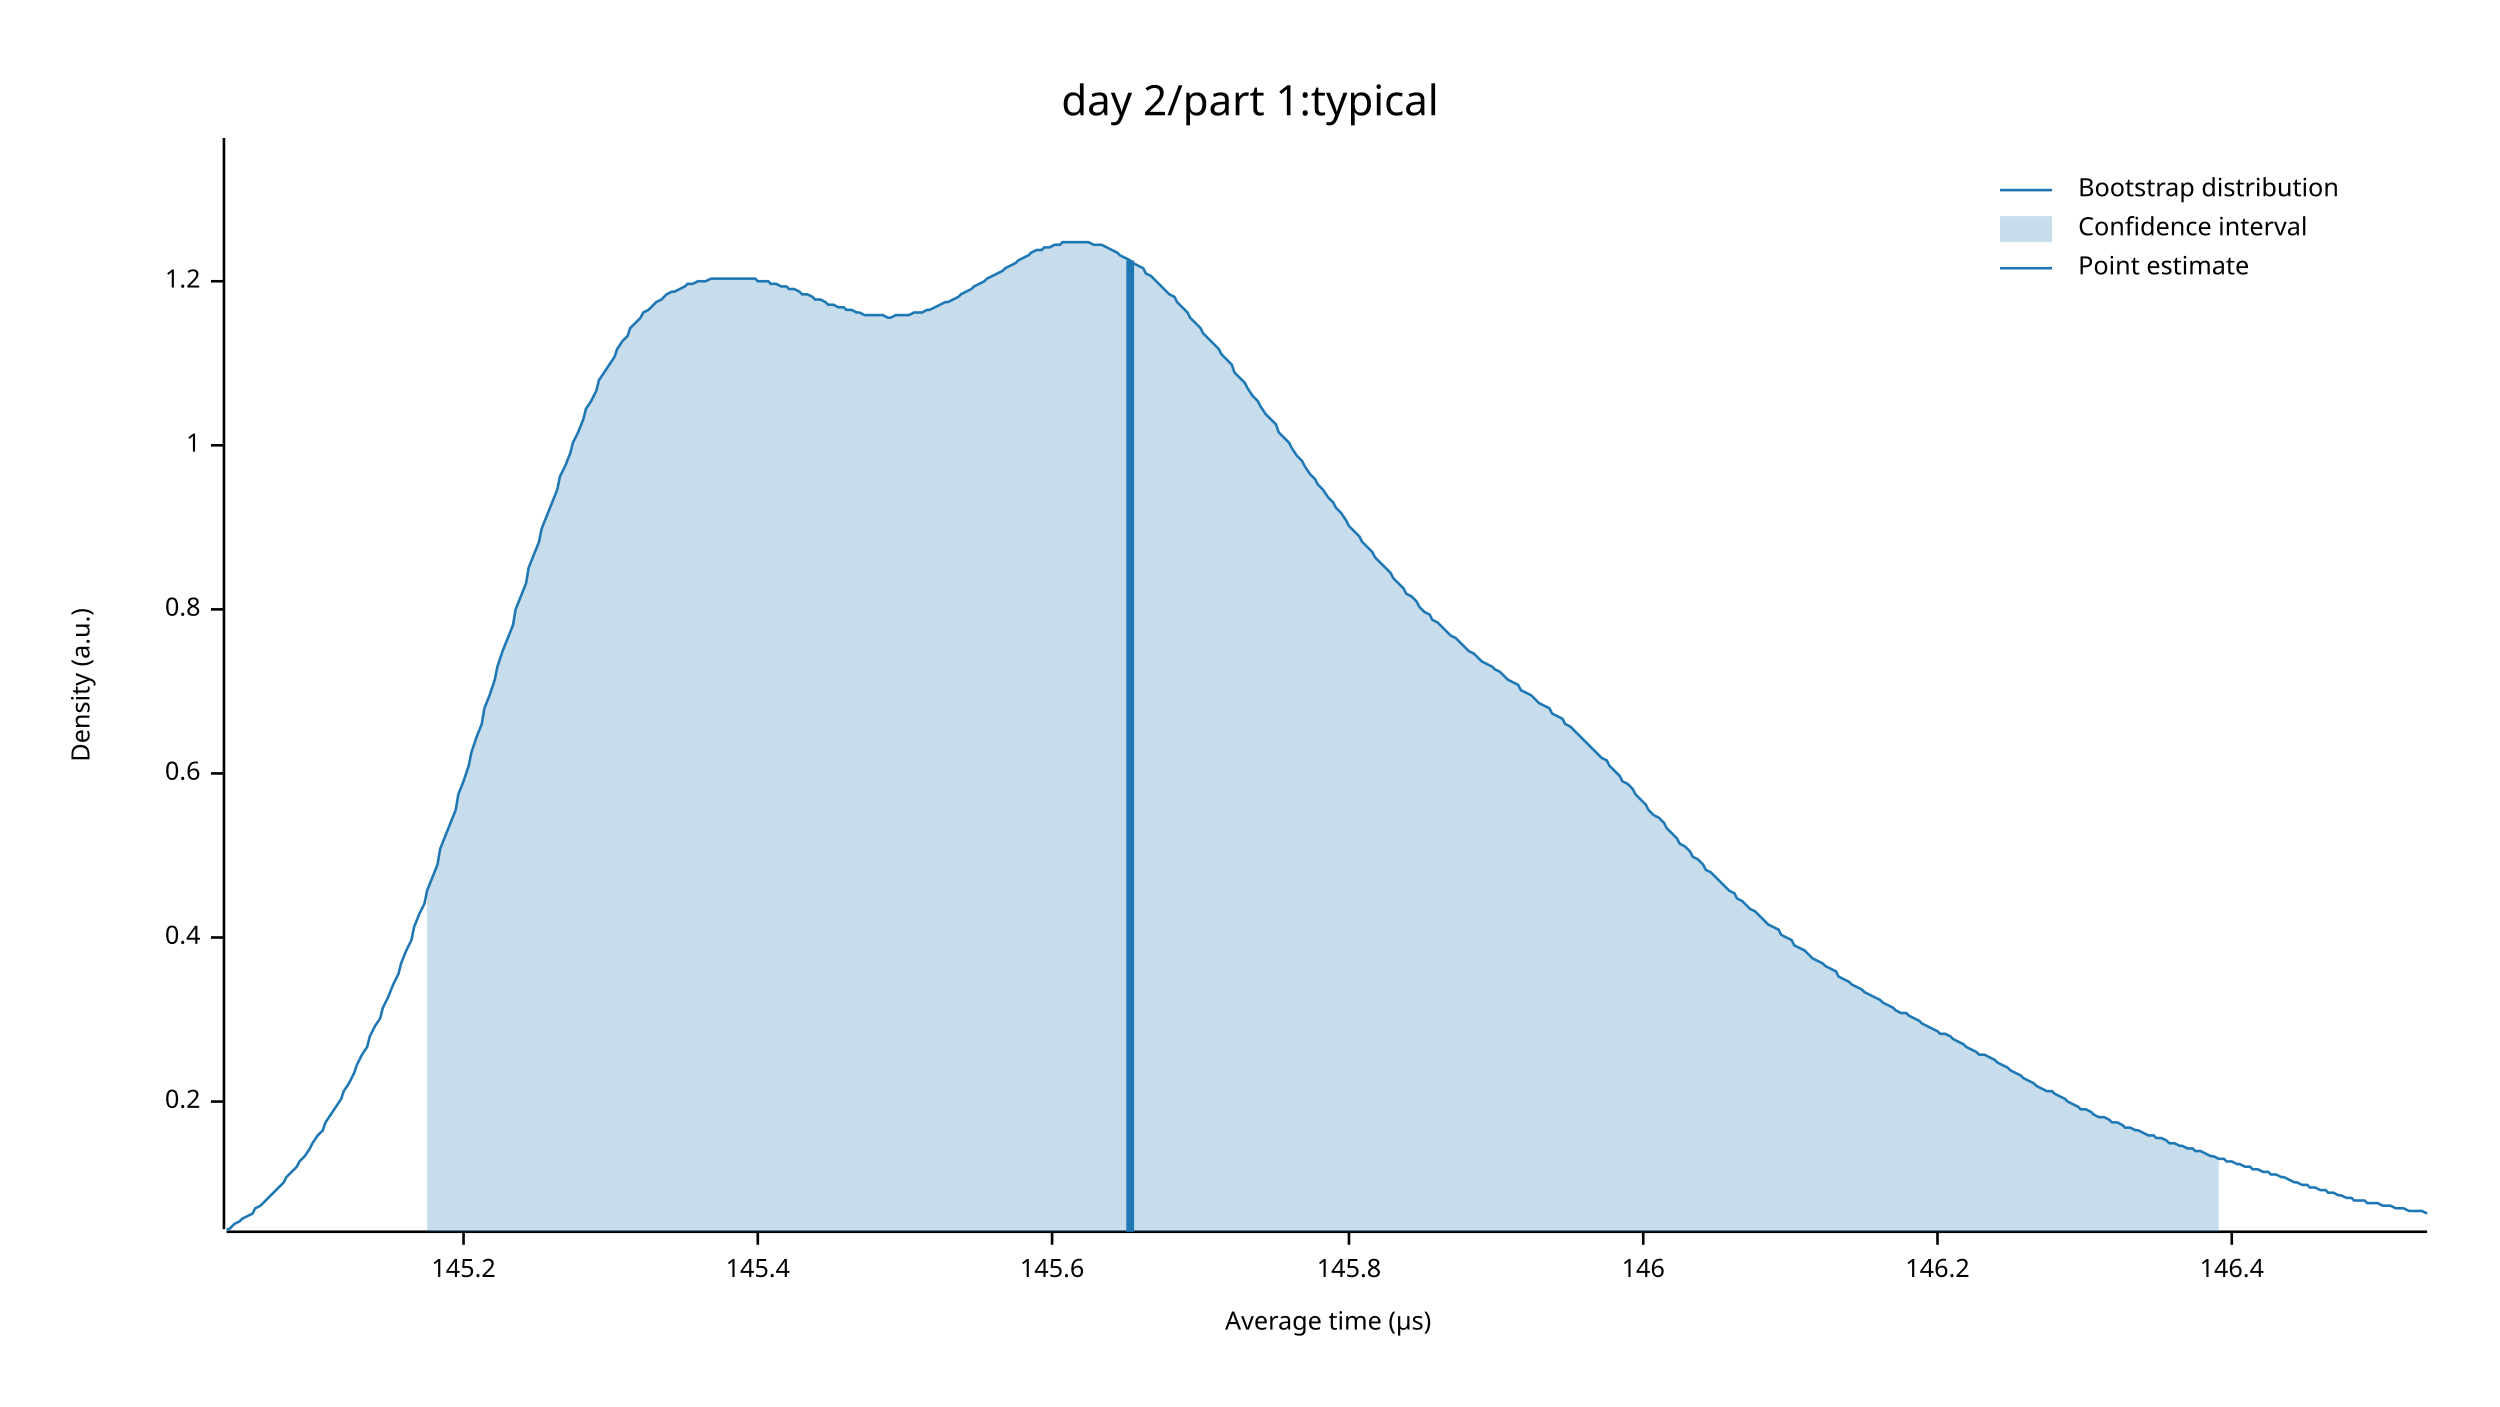
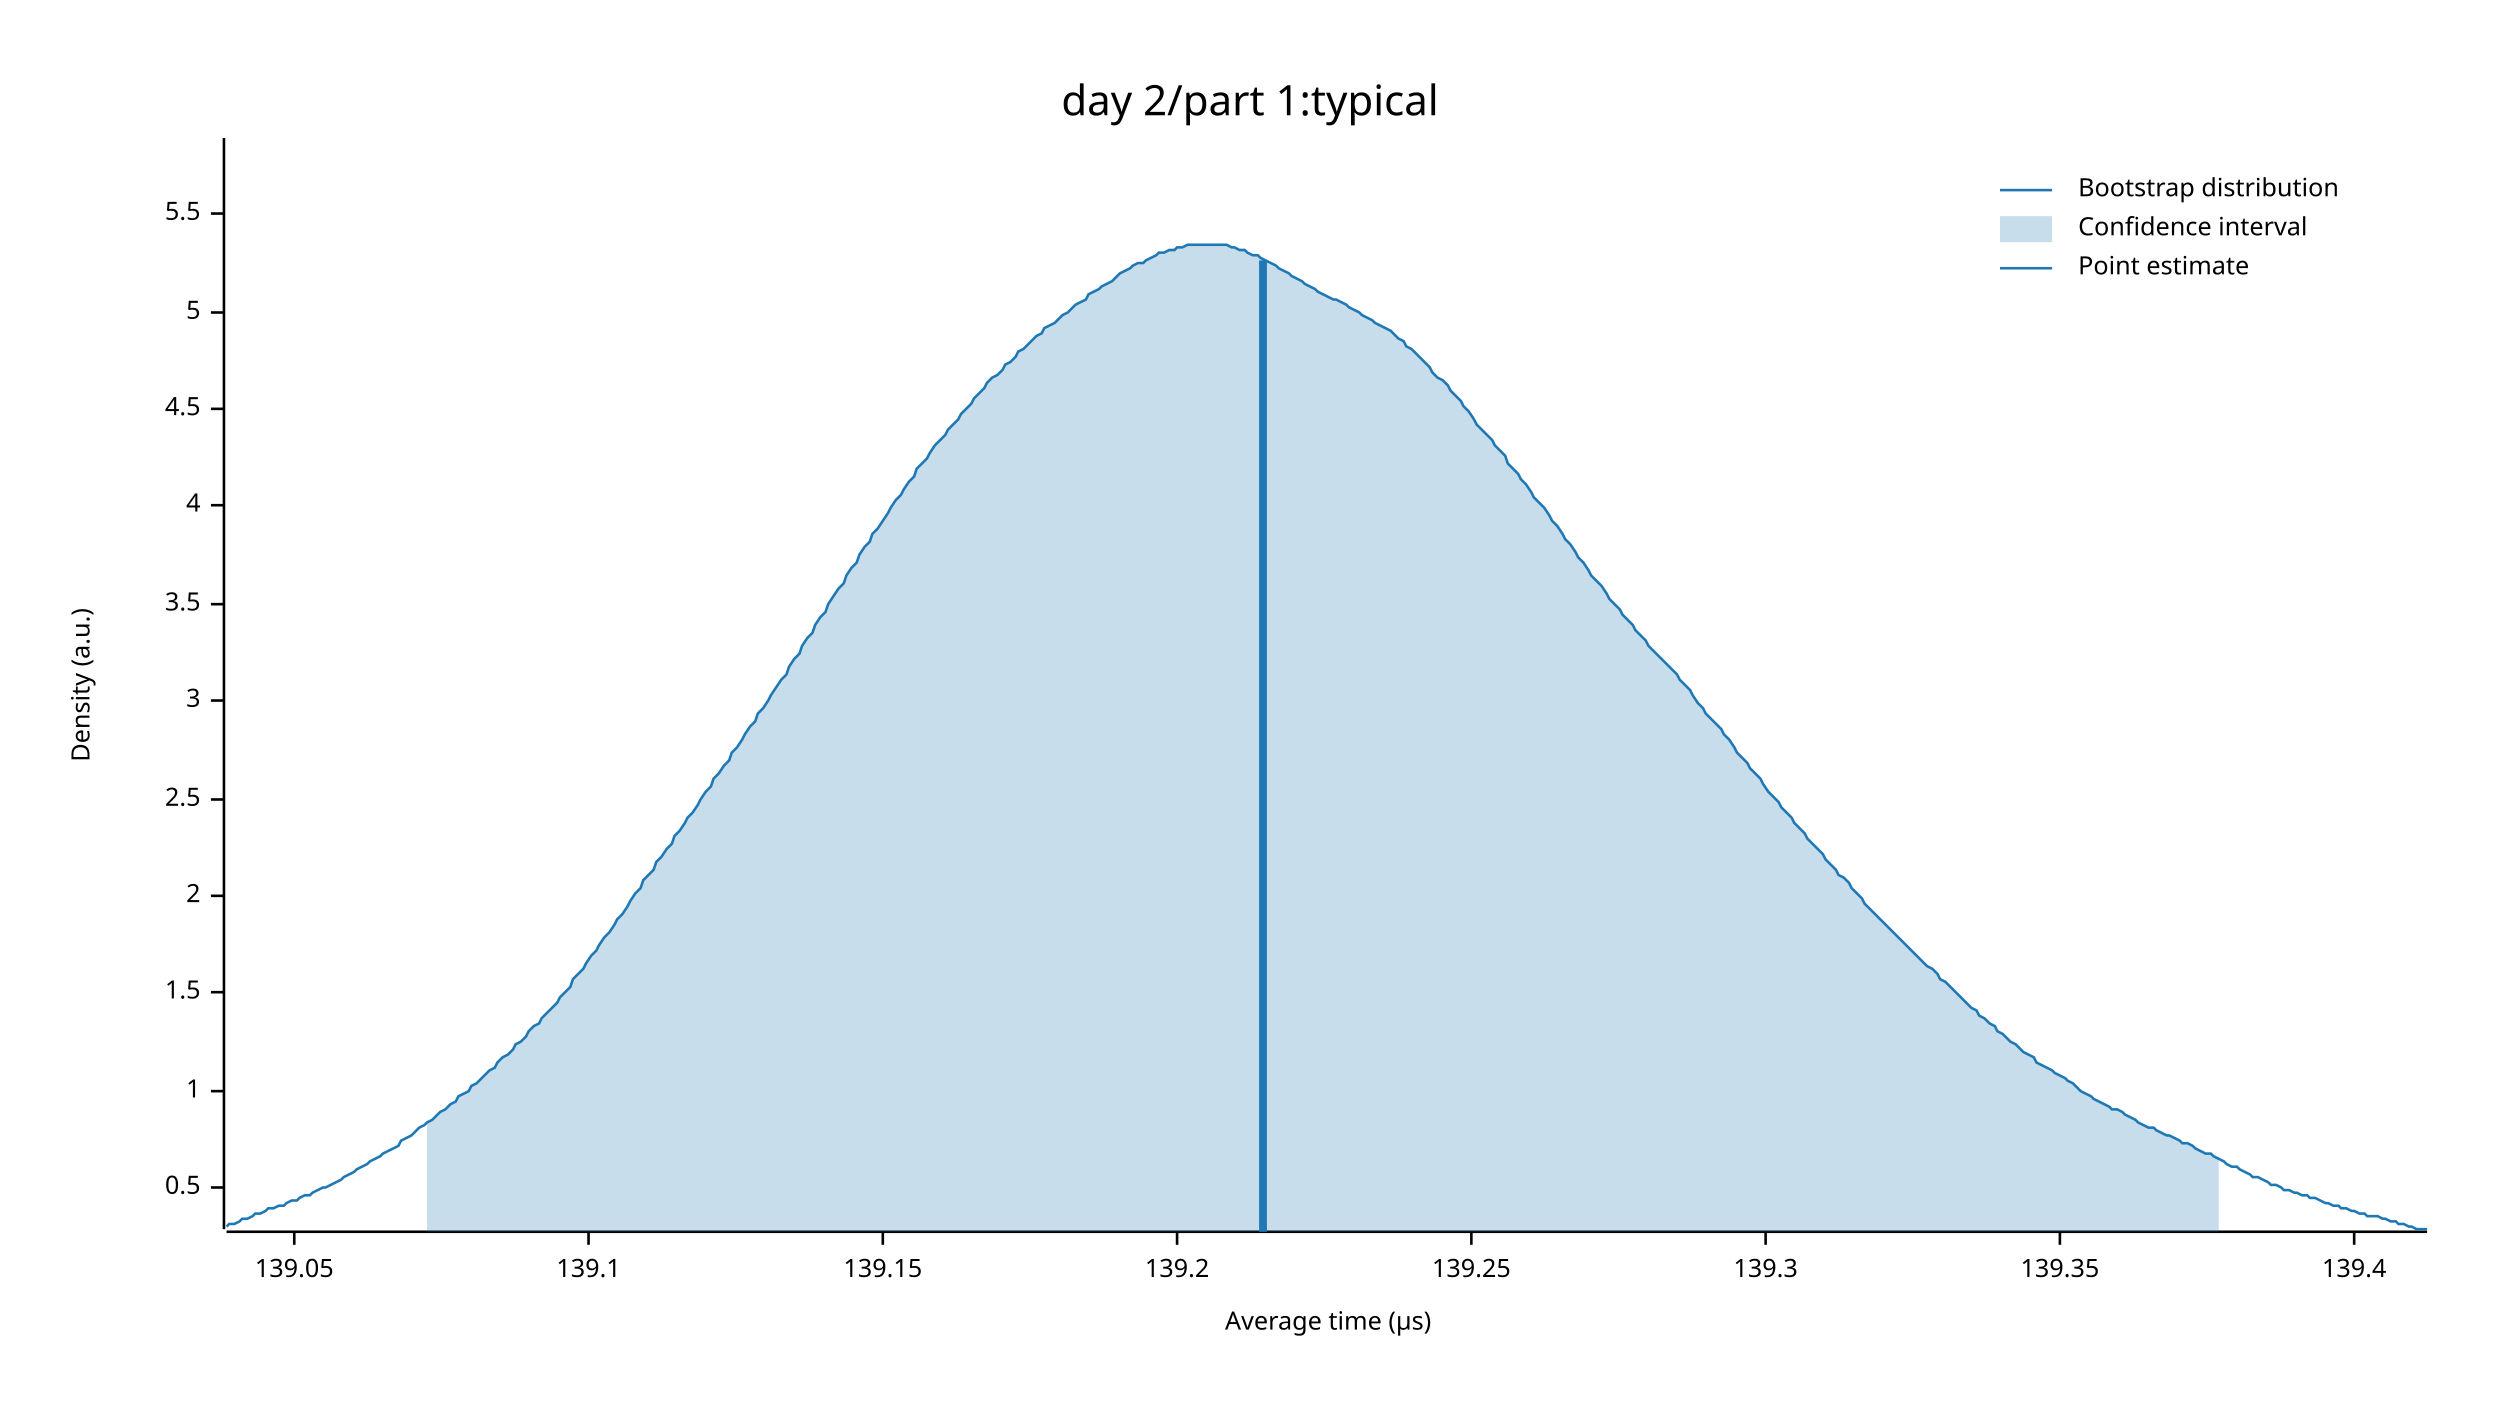
<svg xmlns="http://www.w3.org/2000/svg" width="960" height="540" viewBox="0 0 960 540">
  <text x="480" y="32" dy="0.76em" text-anchor="middle" font-family="sans-serif" font-size="16.129" opacity="1" fill="#000000">
day 2/part 1:typical
</text>
  <text x="27" y="263" dy="0.76em" text-anchor="middle" font-family="sans-serif" font-size="9.677" opacity="1" fill="#000000" transform="rotate(270, 27, 263)">
Density (a.u.)
</text>
  <text x="510" y="513" dy="-0.5ex" text-anchor="middle" font-family="sans-serif" font-size="9.677" opacity="1" fill="#000000">
Average time (µs)
</text>
  <polyline fill="none" opacity="1" stroke="#000000" stroke-width="1" points="86,53 86,472 " />
-   <text x="77" y="423" dy="0.5ex" text-anchor="end" font-family="sans-serif" font-size="9.677" opacity="1" fill="#000000">
- 0.2
+   <text x="77" y="456" dy="0.5ex" text-anchor="end" font-family="sans-serif" font-size="9.677" opacity="1" fill="#000000">
+ 0.5
</text>
-   <polyline fill="none" opacity="1" stroke="#000000" stroke-width="1" points="81,423 86,423 " />
-   <text x="77" y="360" dy="0.5ex" text-anchor="end" font-family="sans-serif" font-size="9.677" opacity="1" fill="#000000">
- 0.4
- </text>
-   <polyline fill="none" opacity="1" stroke="#000000" stroke-width="1" points="81,360 86,360 " />
-   <text x="77" y="297" dy="0.5ex" text-anchor="end" font-family="sans-serif" font-size="9.677" opacity="1" fill="#000000">
- 0.6
- </text>
-   <polyline fill="none" opacity="1" stroke="#000000" stroke-width="1" points="81,297 86,297 " />
-   <text x="77" y="234" dy="0.5ex" text-anchor="end" font-family="sans-serif" font-size="9.677" opacity="1" fill="#000000">
- 0.8
- </text>
-   <polyline fill="none" opacity="1" stroke="#000000" stroke-width="1" points="81,234 86,234 " />
-   <text x="77" y="171" dy="0.5ex" text-anchor="end" font-family="sans-serif" font-size="9.677" opacity="1" fill="#000000">
+   <polyline fill="none" opacity="1" stroke="#000000" stroke-width="1" points="81,456 86,456 " />
+   <text x="77" y="419" dy="0.5ex" text-anchor="end" font-family="sans-serif" font-size="9.677" opacity="1" fill="#000000">
1
</text>
-   <polyline fill="none" opacity="1" stroke="#000000" stroke-width="1" points="81,171 86,171 " />
-   <text x="77" y="108" dy="0.5ex" text-anchor="end" font-family="sans-serif" font-size="9.677" opacity="1" fill="#000000">
- 1.2
+   <polyline fill="none" opacity="1" stroke="#000000" stroke-width="1" points="81,419 86,419 " />
+   <text x="77" y="381" dy="0.5ex" text-anchor="end" font-family="sans-serif" font-size="9.677" opacity="1" fill="#000000">
+ 1.5
</text>
-   <polyline fill="none" opacity="1" stroke="#000000" stroke-width="1" points="81,108 86,108 " />
+   <polyline fill="none" opacity="1" stroke="#000000" stroke-width="1" points="81,381 86,381 " />
+   <text x="77" y="344" dy="0.5ex" text-anchor="end" font-family="sans-serif" font-size="9.677" opacity="1" fill="#000000">
+ 2
+ </text>
+   <polyline fill="none" opacity="1" stroke="#000000" stroke-width="1" points="81,344 86,344 " />
+   <text x="77" y="307" dy="0.5ex" text-anchor="end" font-family="sans-serif" font-size="9.677" opacity="1" fill="#000000">
+ 2.5
+ </text>
+   <polyline fill="none" opacity="1" stroke="#000000" stroke-width="1" points="81,307 86,307 " />
+   <text x="77" y="269" dy="0.5ex" text-anchor="end" font-family="sans-serif" font-size="9.677" opacity="1" fill="#000000">
+ 3
+ </text>
+   <polyline fill="none" opacity="1" stroke="#000000" stroke-width="1" points="81,269 86,269 " />
+   <text x="77" y="232" dy="0.5ex" text-anchor="end" font-family="sans-serif" font-size="9.677" opacity="1" fill="#000000">
+ 3.5
+ </text>
+   <polyline fill="none" opacity="1" stroke="#000000" stroke-width="1" points="81,232 86,232 " />
+   <text x="77" y="194" dy="0.5ex" text-anchor="end" font-family="sans-serif" font-size="9.677" opacity="1" fill="#000000">
+ 4
+ </text>
+   <polyline fill="none" opacity="1" stroke="#000000" stroke-width="1" points="81,194 86,194 " />
+   <text x="77" y="157" dy="0.5ex" text-anchor="end" font-family="sans-serif" font-size="9.677" opacity="1" fill="#000000">
+ 4.5
+ </text>
+   <polyline fill="none" opacity="1" stroke="#000000" stroke-width="1" points="81,157 86,157 " />
+   <text x="77" y="120" dy="0.5ex" text-anchor="end" font-family="sans-serif" font-size="9.677" opacity="1" fill="#000000">
+ 5
+ </text>
+   <polyline fill="none" opacity="1" stroke="#000000" stroke-width="1" points="81,120 86,120 " />
+   <text x="77" y="82" dy="0.5ex" text-anchor="end" font-family="sans-serif" font-size="9.677" opacity="1" fill="#000000">
+ 5.5
+ </text>
+   <polyline fill="none" opacity="1" stroke="#000000" stroke-width="1" points="81,82 86,82 " />
  <polyline fill="none" opacity="1" stroke="#000000" stroke-width="1" points="87,473 932,473 " />
-   <text x="178" y="483" dy="0.76em" text-anchor="middle" font-family="sans-serif" font-size="9.677" opacity="1" fill="#000000">
- 145.2
+   <text x="113" y="483" dy="0.76em" text-anchor="middle" font-family="sans-serif" font-size="9.677" opacity="1" fill="#000000">
+ 139.05
</text>
-   <polyline fill="none" opacity="1" stroke="#000000" stroke-width="1" points="178,473 178,478 " />
-   <text x="291" y="483" dy="0.76em" text-anchor="middle" font-family="sans-serif" font-size="9.677" opacity="1" fill="#000000">
- 145.4
+   <polyline fill="none" opacity="1" stroke="#000000" stroke-width="1" points="113,473 113,478 " />
+   <text x="226" y="483" dy="0.76em" text-anchor="middle" font-family="sans-serif" font-size="9.677" opacity="1" fill="#000000">
+ 139.1
</text>
-   <polyline fill="none" opacity="1" stroke="#000000" stroke-width="1" points="291,473 291,478 " />
-   <text x="404" y="483" dy="0.76em" text-anchor="middle" font-family="sans-serif" font-size="9.677" opacity="1" fill="#000000">
- 145.6
+   <polyline fill="none" opacity="1" stroke="#000000" stroke-width="1" points="226,473 226,478 " />
+   <text x="339" y="483" dy="0.76em" text-anchor="middle" font-family="sans-serif" font-size="9.677" opacity="1" fill="#000000">
+ 139.15
</text>
-   <polyline fill="none" opacity="1" stroke="#000000" stroke-width="1" points="404,473 404,478 " />
-   <text x="518" y="483" dy="0.76em" text-anchor="middle" font-family="sans-serif" font-size="9.677" opacity="1" fill="#000000">
- 145.8
+   <polyline fill="none" opacity="1" stroke="#000000" stroke-width="1" points="339,473 339,478 " />
+   <text x="452" y="483" dy="0.76em" text-anchor="middle" font-family="sans-serif" font-size="9.677" opacity="1" fill="#000000">
+ 139.2
</text>
-   <polyline fill="none" opacity="1" stroke="#000000" stroke-width="1" points="518,473 518,478 " />
-   <text x="631" y="483" dy="0.76em" text-anchor="middle" font-family="sans-serif" font-size="9.677" opacity="1" fill="#000000">
- 146
+   <polyline fill="none" opacity="1" stroke="#000000" stroke-width="1" points="452,473 452,478 " />
+   <text x="565" y="483" dy="0.76em" text-anchor="middle" font-family="sans-serif" font-size="9.677" opacity="1" fill="#000000">
+ 139.25
</text>
-   <polyline fill="none" opacity="1" stroke="#000000" stroke-width="1" points="631,473 631,478 " />
-   <text x="744" y="483" dy="0.76em" text-anchor="middle" font-family="sans-serif" font-size="9.677" opacity="1" fill="#000000">
- 146.2
+   <polyline fill="none" opacity="1" stroke="#000000" stroke-width="1" points="565,473 565,478 " />
+   <text x="678" y="483" dy="0.76em" text-anchor="middle" font-family="sans-serif" font-size="9.677" opacity="1" fill="#000000">
+ 139.3
</text>
-   <polyline fill="none" opacity="1" stroke="#000000" stroke-width="1" points="744,473 744,478 " />
-   <text x="857" y="483" dy="0.76em" text-anchor="middle" font-family="sans-serif" font-size="9.677" opacity="1" fill="#000000">
- 146.4
+   <polyline fill="none" opacity="1" stroke="#000000" stroke-width="1" points="678,473 678,478 " />
+   <text x="791" y="483" dy="0.76em" text-anchor="middle" font-family="sans-serif" font-size="9.677" opacity="1" fill="#000000">
+ 139.35
</text>
-   <polyline fill="none" opacity="1" stroke="#000000" stroke-width="1" points="857,473 857,478 " />
-   <polyline fill="none" opacity="1" stroke="#1F78B4" stroke-width="1" points="87,472 88,472 90,470 92,469 93,468 95,467 97,466 98,464 100,463 102,461 103,460 105,458 107,456 109,454 110,452 112,450 114,448 115,446 117,444 119,441 120,439 122,436 124,434 125,431 127,428 129,425 131,422 132,419 134,416 136,412 137,409 139,405 141,402 142,398 144,394 146,391 147,387 149,383 151,378 153,374 154,370 156,365 158,361 159,356 161,351 163,347 164,342 166,337 168,332 169,326 171,321 173,316 175,311 176,305 178,300 180,294 181,289 183,283 185,278 186,272 188,267 190,261 191,256 193,250 195,245 197,240 198,234 200,229 202,224 203,218 205,213 207,208 208,203 210,198 212,193 214,188 215,183 217,179 219,174 220,170 222,166 224,161 225,157 227,154 229,150 230,146 232,143 234,140 236,137 237,134 239,131 241,129 242,126 244,124 246,122 247,120 249,119 251,117 252,116 254,115 256,113 258,112 259,112 261,111 263,110 264,109 266,109 268,108 269,108 271,108 273,107 274,107 276,107 278,107 280,107 281,107 283,107 285,107 286,107 288,107 290,107 291,108 293,108 295,108 296,109 298,109 300,110 302,110 303,111 305,111 307,112 308,113 310,113 312,114 313,115 315,115 317,116 318,117 320,117 322,118 324,118 325,119 327,119 329,120 330,120 332,121 334,121 335,121 337,121 339,121 341,122 342,122 344,121 346,121 347,121 349,121 351,120 352,120 354,120 356,119 357,119 359,118 361,117 363,116 364,116 366,115 368,114 369,113 371,112 373,111 374,110 376,109 378,108 379,107 381,106 383,105 385,104 386,103 388,102 390,101 391,100 393,99 395,98 396,97 398,96 400,96 401,95 403,95 405,94 407,94 408,93 410,93 412,93 413,93 415,93 417,93 418,93 420,94 422,94 423,94 425,95 427,96 429,97 430,98 432,99 434,100 435,101 437,102 439,103 440,105 442,106 444,108 445,109 447,111 449,113 451,114 452,116 454,118 456,120 457,122 459,124 461,126 462,128 464,130 466,132 468,134 469,136 471,138 473,140 474,143 476,145 478,147 479,149 481,152 483,154 484,156 486,159 488,161 490,163 491,166 493,168 495,170 496,172 498,175 500,177 501,179 503,182 505,184 506,186 508,188 510,191 512,193 513,195 515,197 517,200 518,202 520,204 522,206 523,208 525,210 527,212 528,214 530,216 532,218 534,220 535,222 537,224 539,226 540,228 542,229 544,231 545,233 547,235 549,236 550,238 552,239 554,241 556,243 557,244 559,245 561,247 562,248 564,250 566,251 567,252 569,254 571,255 573,256 574,257 576,258 578,260 579,261 581,262 583,263 584,265 586,266 588,267 589,268 591,270 593,271 595,272 596,274 598,275 600,276 601,278 603,279 605,281 606,282 608,284 610,286 611,287 613,289 615,291 617,292 618,294 620,296 622,298 623,300 625,301 627,303 628,305 630,307 632,309 633,311 635,313 637,314 639,316 640,318 642,320 644,322 645,324 647,325 649,327 650,329 652,330 654,332 655,334 657,335 659,337 661,339 662,340 664,342 666,343 667,345 669,346 671,348 672,349 674,350 676,352 677,353 679,355 681,356 683,357 684,359 686,360 688,361 689,363 691,364 693,365 694,366 696,368 698,369 700,370 701,371 703,372 705,373 706,375 708,376 710,377 711,378 713,379 715,380 716,381 718,382 720,383 722,384 723,385 725,386 727,387 728,388 730,389 732,389 733,390 735,391 737,392 738,393 740,394 742,395 744,396 745,397 747,397 749,398 750,399 752,400 754,401 755,402 757,403 759,404 760,405 762,405 764,406 766,407 767,408 769,409 771,410 772,411 774,412 776,413 777,414 779,415 781,416 782,417 784,418 786,419 788,419 789,420 791,421 793,422 794,423 796,424 798,425 799,426 801,426 803,427 804,428 806,429 808,429 810,430 811,431 813,431 815,432 816,433 818,433 820,434 821,434 823,435 825,436 827,436 828,437 830,437 832,438 833,439 835,439 837,440 838,440 840,441 842,441 843,442 845,442 847,443 849,444 850,444 852,445 854,445 855,446 857,446 859,447 860,447 862,448 864,448 865,449 867,449 869,450 871,450 872,451 874,451 876,452 877,452 879,453 881,454 882,454 884,455 886,455 887,456 889,456 891,457 893,457 894,458 896,458 898,459 899,459 901,460 903,460 904,461 906,461 908,461 909,462 911,462 913,462 915,463 916,463 918,463 920,464 921,464 923,464 925,465 926,465 928,465 930,465 932,466 " />
-   <polygon opacity="0.25" fill="#1F78B4" points="164,342 166,337 168,332 169,326 171,321 173,316 175,311 176,305 178,300 180,294 181,289 183,283 185,278 186,272 188,267 190,261 191,256 193,250 195,245 197,240 198,234 200,229 202,224 203,218 205,213 207,208 208,203 210,198 212,193 214,188 215,183 217,179 219,174 220,170 222,166 224,161 225,157 227,154 229,150 230,146 232,143 234,140 236,137 237,134 239,131 241,129 242,126 244,124 246,122 247,120 249,119 251,117 252,116 254,115 256,113 258,112 259,112 261,111 263,110 264,109 266,109 268,108 269,108 271,108 273,107 274,107 276,107 278,107 280,107 281,107 283,107 285,107 286,107 288,107 290,107 291,108 293,108 295,108 296,109 298,109 300,110 302,110 303,111 305,111 307,112 308,113 310,113 312,114 313,115 315,115 317,116 318,117 320,117 322,118 324,118 325,119 327,119 329,120 330,120 332,121 334,121 335,121 337,121 339,121 341,122 342,122 344,121 346,121 347,121 349,121 351,120 352,120 354,120 356,119 357,119 359,118 361,117 363,116 364,116 366,115 368,114 369,113 371,112 373,111 374,110 376,109 378,108 379,107 381,106 383,105 385,104 386,103 388,102 390,101 391,100 393,99 395,98 396,97 398,96 400,96 401,95 403,95 405,94 407,94 408,93 410,93 412,93 413,93 415,93 417,93 418,93 420,94 422,94 423,94 425,95 427,96 429,97 430,98 432,99 434,100 435,101 437,102 439,103 440,105 442,106 444,108 445,109 447,111 449,113 451,114 452,116 454,118 456,120 457,122 459,124 461,126 462,128 464,130 466,132 468,134 469,136 471,138 473,140 474,143 476,145 478,147 479,149 481,152 483,154 484,156 486,159 488,161 490,163 491,166 493,168 495,170 496,172 498,175 500,177 501,179 503,182 505,184 506,186 508,188 510,191 512,193 513,195 515,197 517,200 518,202 520,204 522,206 523,208 525,210 527,212 528,214 530,216 532,218 534,220 535,222 537,224 539,226 540,228 542,229 544,231 545,233 547,235 549,236 550,238 552,239 554,241 556,243 557,244 559,245 561,247 562,248 564,250 566,251 567,252 569,254 571,255 573,256 574,257 576,258 578,260 579,261 581,262 583,263 584,265 586,266 588,267 589,268 591,270 593,271 595,272 596,274 598,275 600,276 601,278 603,279 605,281 606,282 608,284 610,286 611,287 613,289 615,291 617,292 618,294 620,296 622,298 623,300 625,301 627,303 628,305 630,307 632,309 633,311 635,313 637,314 639,316 640,318 642,320 644,322 645,324 647,325 649,327 650,329 652,330 654,332 655,334 657,335 659,337 661,339 662,340 664,342 666,343 667,345 669,346 671,348 672,349 674,350 676,352 677,353 679,355 681,356 683,357 684,359 686,360 688,361 689,363 691,364 693,365 694,366 696,368 698,369 700,370 701,371 703,372 705,373 706,375 708,376 710,377 711,378 713,379 715,380 716,381 718,382 720,383 722,384 723,385 725,386 727,387 728,388 730,389 732,389 733,390 735,391 737,392 738,393 740,394 742,395 744,396 745,397 747,397 749,398 750,399 752,400 754,401 755,402 757,403 759,404 760,405 762,405 764,406 766,407 767,408 769,409 771,410 772,411 774,412 776,413 777,414 779,415 781,416 782,417 784,418 786,419 788,419 789,420 791,421 793,422 794,423 796,424 798,425 799,426 801,426 803,427 804,428 806,429 808,429 810,430 811,431 813,431 815,432 816,433 818,433 820,434 821,434 823,435 825,436 827,436 828,437 830,437 832,438 833,439 835,439 837,440 838,440 840,441 842,441 843,442 845,442 847,443 849,444 850,444 852,445 852,473 164,473 " />
-   <polyline fill="none" opacity="1" stroke="#1F78B4" stroke-width="3" points="434,473 434,100 " />
+   <polyline fill="none" opacity="1" stroke="#000000" stroke-width="1" points="791,473 791,478 " />
+   <text x="904" y="483" dy="0.76em" text-anchor="middle" font-family="sans-serif" font-size="9.677" opacity="1" fill="#000000">
+ 139.4
+ </text>
+   <polyline fill="none" opacity="1" stroke="#000000" stroke-width="1" points="904,473 904,478 " />
+   <polyline fill="none" opacity="1" stroke="#1F78B4" stroke-width="1" points="87,471 88,470 90,470 92,469 93,468 95,468 97,467 98,466 100,466 102,465 103,464 105,464 107,463 109,463 110,462 112,461 114,461 115,460 117,459 119,459 120,458 122,457 124,456 125,456 127,455 129,454 131,453 132,452 134,451 136,450 137,449 139,448 141,447 142,446 144,445 146,444 147,443 149,442 151,441 153,440 154,438 156,437 158,436 159,435 161,433 163,432 164,431 166,430 168,428 169,427 171,426 173,424 175,423 176,421 178,420 180,419 181,417 183,416 185,414 186,413 188,411 190,410 191,408 193,406 195,405 197,403 198,401 200,400 202,398 203,396 205,394 207,393 208,391 210,389 212,387 214,385 215,383 217,381 219,379 220,376 222,374 224,372 225,370 227,367 229,365 230,363 232,360 234,358 236,355 237,353 239,351 241,348 242,346 244,343 246,341 247,338 249,336 251,334 252,331 254,329 256,326 258,324 259,321 261,319 263,316 264,314 266,312 268,309 269,307 271,304 273,302 274,299 276,297 278,294 280,292 281,289 283,287 285,284 286,282 288,279 290,277 291,274 293,272 295,269 296,267 298,264 300,261 302,259 303,256 305,253 307,251 308,248 310,245 312,243 313,240 315,237 317,235 318,232 320,229 322,226 324,224 325,221 327,218 329,216 330,213 332,210 334,208 335,205 337,203 339,200 341,197 342,195 344,192 346,190 347,188 349,185 351,183 352,180 354,178 356,176 357,174 359,171 361,169 363,167 364,165 366,163 368,161 369,159 371,157 373,155 374,153 376,151 378,149 379,147 381,145 383,144 385,142 386,140 388,139 390,137 391,135 393,134 395,132 396,131 398,129 400,128 401,126 403,125 405,124 407,122 408,121 410,120 412,118 413,117 415,116 417,115 418,113 420,112 422,111 423,110 425,109 427,108 429,106 430,105 432,104 434,103 435,102 437,101 439,101 440,100 442,99 444,98 445,97 447,97 449,96 451,96 452,95 454,95 456,94 457,94 459,94 461,94 462,94 464,94 466,94 468,94 469,94 471,94 473,95 474,95 476,96 478,96 479,97 481,98 483,98 484,99 486,100 488,101 490,102 491,103 493,104 495,105 496,106 498,107 500,108 501,109 503,110 505,111 506,112 508,113 510,114 512,115 513,115 515,116 517,117 518,118 520,119 522,120 523,121 525,122 527,123 528,124 530,125 532,126 534,127 535,128 537,130 539,131 540,133 542,134 544,136 545,137 547,139 549,141 550,143 552,145 554,146 556,148 557,150 559,152 561,154 562,156 564,158 566,161 567,163 569,165 571,167 573,169 574,171 576,173 578,175 579,178 581,180 583,182 584,184 586,186 588,189 589,191 591,193 593,195 595,198 596,200 598,202 600,205 601,207 603,209 605,212 606,214 608,216 610,219 611,221 613,223 615,225 617,228 618,230 620,232 622,234 623,236 625,238 627,240 628,242 630,244 632,246 633,248 635,250 637,252 639,254 640,255 642,257 644,259 645,261 647,263 649,265 650,267 652,270 654,272 655,274 657,276 659,278 661,280 662,282 664,284 666,287 667,289 669,291 671,293 672,295 674,297 676,299 677,301 679,304 681,306 683,308 684,310 686,312 688,314 689,316 691,318 693,320 694,322 696,324 698,326 700,328 701,330 703,332 705,334 706,336 708,337 710,339 711,341 713,343 715,345 716,347 718,349 720,351 722,353 723,354 725,356 727,358 728,359 730,361 732,363 733,364 735,366 737,368 738,369 740,371 742,372 744,374 745,376 747,377 749,379 750,380 752,382 754,384 755,385 757,387 759,388 760,390 762,391 764,393 766,394 767,396 769,397 771,399 772,400 774,401 776,403 777,404 779,405 781,406 782,408 784,409 786,410 788,411 789,412 791,413 793,414 794,415 796,416 798,418 799,419 801,420 803,421 804,422 806,423 808,424 810,425 811,426 813,426 815,427 816,428 818,429 820,430 821,431 823,432 825,433 827,433 828,434 830,435 832,436 833,436 835,437 837,438 838,439 840,439 842,440 843,441 845,442 847,443 849,443 850,444 852,445 854,446 855,447 857,448 859,448 860,449 862,450 864,451 865,452 867,452 869,453 871,454 872,455 874,455 876,456 877,457 879,457 881,458 882,458 884,459 886,459 887,460 889,460 891,461 893,462 894,462 896,463 898,463 899,464 901,464 903,465 904,465 906,466 908,466 909,467 911,467 913,467 915,468 916,468 918,469 920,469 921,470 923,470 925,471 926,471 928,472 930,472 932,472 " />
+   <polygon opacity="0.25" fill="#1F78B4" points="164,431 166,430 168,428 169,427 171,426 173,424 175,423 176,421 178,420 180,419 181,417 183,416 185,414 186,413 188,411 190,410 191,408 193,406 195,405 197,403 198,401 200,400 202,398 203,396 205,394 207,393 208,391 210,389 212,387 214,385 215,383 217,381 219,379 220,376 222,374 224,372 225,370 227,367 229,365 230,363 232,360 234,358 236,355 237,353 239,351 241,348 242,346 244,343 246,341 247,338 249,336 251,334 252,331 254,329 256,326 258,324 259,321 261,319 263,316 264,314 266,312 268,309 269,307 271,304 273,302 274,299 276,297 278,294 280,292 281,289 283,287 285,284 286,282 288,279 290,277 291,274 293,272 295,269 296,267 298,264 300,261 302,259 303,256 305,253 307,251 308,248 310,245 312,243 313,240 315,237 317,235 318,232 320,229 322,226 324,224 325,221 327,218 329,216 330,213 332,210 334,208 335,205 337,203 339,200 341,197 342,195 344,192 346,190 347,188 349,185 351,183 352,180 354,178 356,176 357,174 359,171 361,169 363,167 364,165 366,163 368,161 369,159 371,157 373,155 374,153 376,151 378,149 379,147 381,145 383,144 385,142 386,140 388,139 390,137 391,135 393,134 395,132 396,131 398,129 400,128 401,126 403,125 405,124 407,122 408,121 410,120 412,118 413,117 415,116 417,115 418,113 420,112 422,111 423,110 425,109 427,108 429,106 430,105 432,104 434,103 435,102 437,101 439,101 440,100 442,99 444,98 445,97 447,97 449,96 451,96 452,95 454,95 456,94 457,94 459,94 461,94 462,94 464,94 466,94 468,94 469,94 471,94 473,95 474,95 476,96 478,96 479,97 481,98 483,98 484,99 486,100 488,101 490,102 491,103 493,104 495,105 496,106 498,107 500,108 501,109 503,110 505,111 506,112 508,113 510,114 512,115 513,115 515,116 517,117 518,118 520,119 522,120 523,121 525,122 527,123 528,124 530,125 532,126 534,127 535,128 537,130 539,131 540,133 542,134 544,136 545,137 547,139 549,141 550,143 552,145 554,146 556,148 557,150 559,152 561,154 562,156 564,158 566,161 567,163 569,165 571,167 573,169 574,171 576,173 578,175 579,178 581,180 583,182 584,184 586,186 588,189 589,191 591,193 593,195 595,198 596,200 598,202 600,205 601,207 603,209 605,212 606,214 608,216 610,219 611,221 613,223 615,225 617,228 618,230 620,232 622,234 623,236 625,238 627,240 628,242 630,244 632,246 633,248 635,250 637,252 639,254 640,255 642,257 644,259 645,261 647,263 649,265 650,267 652,270 654,272 655,274 657,276 659,278 661,280 662,282 664,284 666,287 667,289 669,291 671,293 672,295 674,297 676,299 677,301 679,304 681,306 683,308 684,310 686,312 688,314 689,316 691,318 693,320 694,322 696,324 698,326 700,328 701,330 703,332 705,334 706,336 708,337 710,339 711,341 713,343 715,345 716,347 718,349 720,351 722,353 723,354 725,356 727,358 728,359 730,361 732,363 733,364 735,366 737,368 738,369 740,371 742,372 744,374 745,376 747,377 749,379 750,380 752,382 754,384 755,385 757,387 759,388 760,390 762,391 764,393 766,394 767,396 769,397 771,399 772,400 774,401 776,403 777,404 779,405 781,406 782,408 784,409 786,410 788,411 789,412 791,413 793,414 794,415 796,416 798,418 799,419 801,420 803,421 804,422 806,423 808,424 810,425 811,426 813,426 815,427 816,428 818,429 820,430 821,431 823,432 825,433 827,433 828,434 830,435 832,436 833,436 835,437 837,438 838,439 840,439 842,440 843,441 845,442 847,443 849,443 850,444 852,445 852,473 164,473 " />
+   <polyline fill="none" opacity="1" stroke="#1F78B4" stroke-width="3" points="485,473 485,100 " />
  <text x="798" y="68" dy="0.76em" text-anchor="start" font-family="sans-serif" font-size="9.677" opacity="1" fill="#000000">
Bootstrap distribution
</text>
  <text x="798" y="83" dy="0.76em" text-anchor="start" font-family="sans-serif" font-size="9.677" opacity="1" fill="#000000">
Confidence interval
</text>
  <text x="798" y="98" dy="0.76em" text-anchor="start" font-family="sans-serif" font-size="9.677" opacity="1" fill="#000000">
Point estimate
</text>
  <polyline fill="none" opacity="1" stroke="#1F78B4" stroke-width="1" points="768,73 788,73 " />
  <rect x="768" y="83" width="20" height="10" opacity="0.25" fill="#1F78B4" stroke="none" />
  <polyline fill="none" opacity="1" stroke="#1F78B4" stroke-width="1" points="768,103 788,103 " />
</svg>
